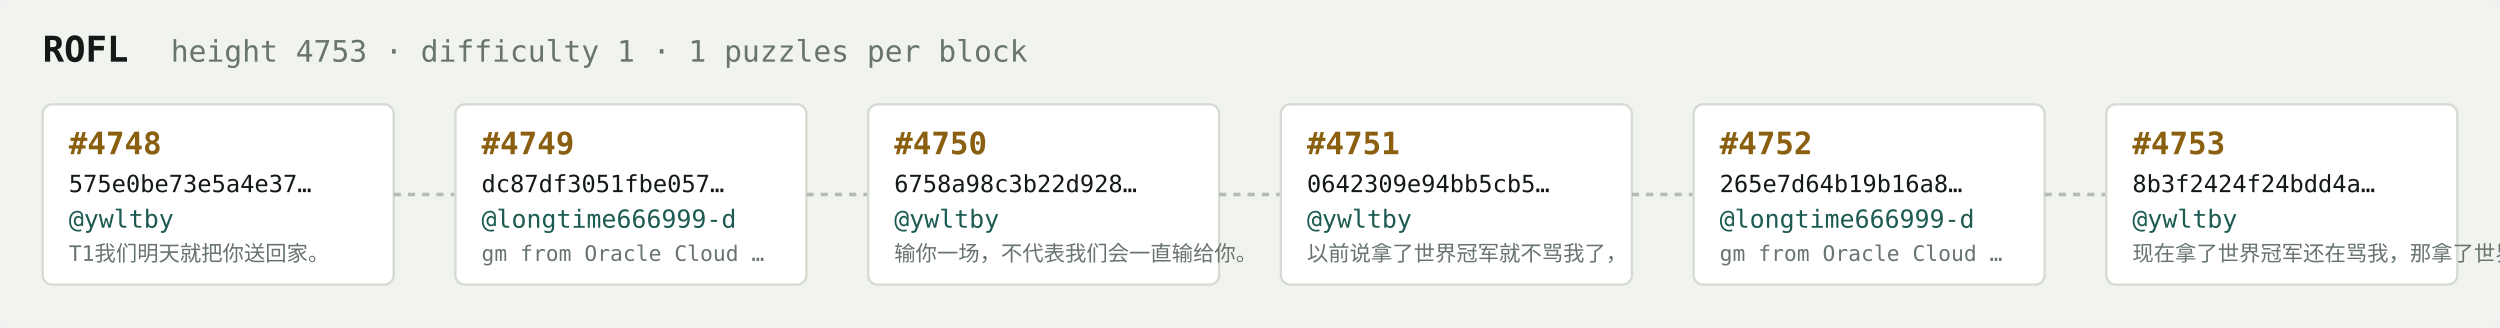
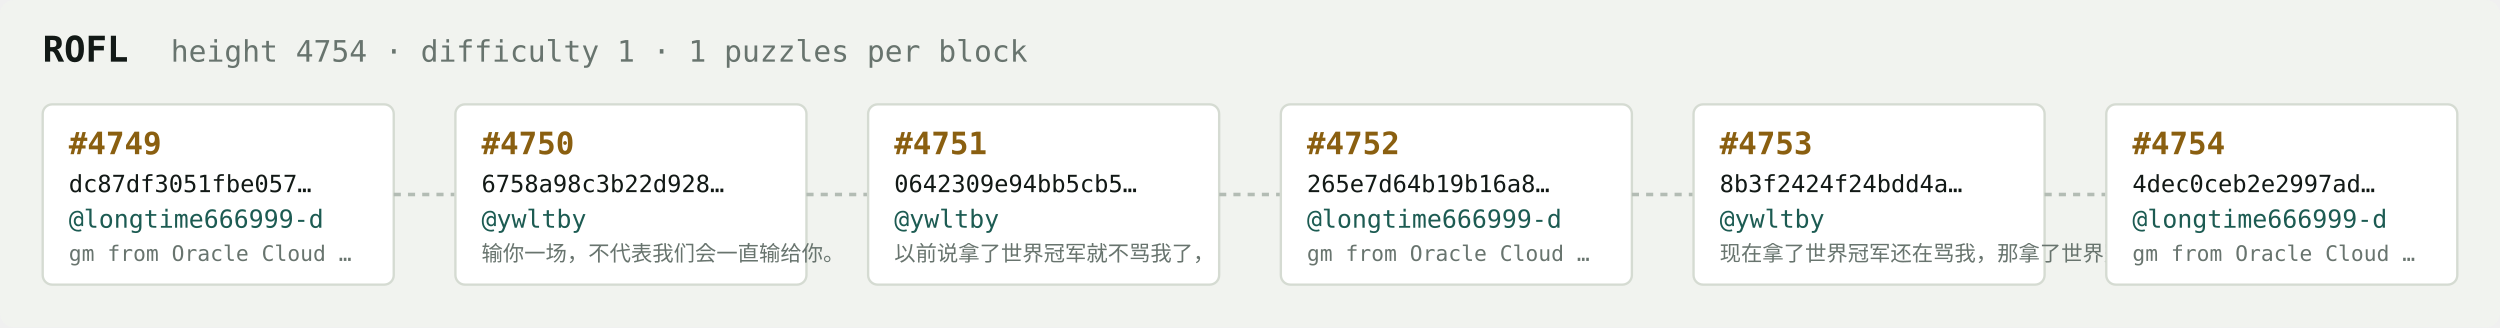
<svg xmlns="http://www.w3.org/2000/svg" width="1054" height="138" viewBox="0 0 1054 138" font-family="ui-monospace,SFMono-Regular,Menlo,monospace">
  <rect fill="#f1f3ef" width="1054" height="138" rx="6" />
  <text x="18" y="26" fill="#121916" font-size="15" font-weight="700">ROFL</text>
-   <text x="72" y="26" fill="#68746e" font-size="12.5">height 4753 · difficulty 1 · 1 puzzles per block</text>
+   <text x="72" y="26" fill="#68746e" font-size="12.5">height 4754 · difficulty 1 · 1 puzzles per block</text>
  <rect x="18" y="44" width="148" height="76" rx="4" fill="#ffffff" stroke="#d5dbd2" stroke-width="1" />
-   <text x="29" y="65" fill="#8a5f10" font-size="13" font-weight="700">#4748</text>
-   <text x="29" y="81" fill="#121916" font-size="10">575e0be73e5a4e37…</text>
-   <text x="29" y="96" fill="#1c5b52" font-size="10.5">@ywltby</text>
-   <text x="29" y="110" fill="#68746e" font-size="9">T1我们明天就把你送回家。</text>
+   <text x="29" y="65" fill="#8a5f10" font-size="13" font-weight="700">#4749</text>
+   <text x="29" y="81" fill="#121916" font-size="10">dc87df3051fbe057…</text>
+   <text x="29" y="96" fill="#1c5b52" font-size="10.5">@longtime666999-d</text>
+   <text x="29" y="110" fill="#68746e" font-size="9">gm from Oracle Cloud …</text>
  <line x1="166" y1="82.0" x2="192" y2="82.0" stroke="#b3bcb4" stroke-width="1.5" stroke-dasharray="3 3" />
  <rect x="192" y="44" width="148" height="76" rx="4" fill="#ffffff" stroke="#d5dbd2" stroke-width="1" />
-   <text x="203" y="65" fill="#8a5f10" font-size="13" font-weight="700">#4749</text>
-   <text x="203" y="81" fill="#121916" font-size="10">dc87df3051fbe057…</text>
-   <text x="203" y="96" fill="#1c5b52" font-size="10.5">@longtime666999-d</text>
-   <text x="203" y="110" fill="#68746e" font-size="9">gm from Oracle Cloud …</text>
+   <text x="203" y="65" fill="#8a5f10" font-size="13" font-weight="700">#4750</text>
+   <text x="203" y="81" fill="#121916" font-size="10">6758a98c3b22d928…</text>
+   <text x="203" y="96" fill="#1c5b52" font-size="10.5">@ywltby</text>
+   <text x="203" y="110" fill="#68746e" font-size="9">输你一场，不代表我们会一直输给你。</text>
  <line x1="340" y1="82.0" x2="366" y2="82.0" stroke="#b3bcb4" stroke-width="1.5" stroke-dasharray="3 3" />
  <rect x="366" y="44" width="148" height="76" rx="4" fill="#ffffff" stroke="#d5dbd2" stroke-width="1" />
-   <text x="377" y="65" fill="#8a5f10" font-size="13" font-weight="700">#4750</text>
-   <text x="377" y="81" fill="#121916" font-size="10">6758a98c3b22d928…</text>
+   <text x="377" y="65" fill="#8a5f10" font-size="13" font-weight="700">#4751</text>
+   <text x="377" y="81" fill="#121916" font-size="10">0642309e94bb5cb5…</text>
  <text x="377" y="96" fill="#1c5b52" font-size="10.5">@ywltby</text>
-   <text x="377" y="110" fill="#68746e" font-size="9">输你一场，不代表我们会一直输给你。</text>
+   <text x="377" y="110" fill="#68746e" font-size="9">以前说拿了世界冠军就不骂我了，</text>
  <line x1="514" y1="82.0" x2="540" y2="82.0" stroke="#b3bcb4" stroke-width="1.5" stroke-dasharray="3 3" />
  <rect x="540" y="44" width="148" height="76" rx="4" fill="#ffffff" stroke="#d5dbd2" stroke-width="1" />
-   <text x="551" y="65" fill="#8a5f10" font-size="13" font-weight="700">#4751</text>
-   <text x="551" y="81" fill="#121916" font-size="10">0642309e94bb5cb5…</text>
-   <text x="551" y="96" fill="#1c5b52" font-size="10.5">@ywltby</text>
-   <text x="551" y="110" fill="#68746e" font-size="9">以前说拿了世界冠军就不骂我了，</text>
+   <text x="551" y="65" fill="#8a5f10" font-size="13" font-weight="700">#4752</text>
+   <text x="551" y="81" fill="#121916" font-size="10">265e7d64b19b16a8…</text>
+   <text x="551" y="96" fill="#1c5b52" font-size="10.5">@longtime666999-d</text>
+   <text x="551" y="110" fill="#68746e" font-size="9">gm from Oracle Cloud …</text>
  <line x1="688" y1="82.0" x2="714" y2="82.0" stroke="#b3bcb4" stroke-width="1.5" stroke-dasharray="3 3" />
  <rect x="714" y="44" width="148" height="76" rx="4" fill="#ffffff" stroke="#d5dbd2" stroke-width="1" />
-   <text x="725" y="65" fill="#8a5f10" font-size="13" font-weight="700">#4752</text>
-   <text x="725" y="81" fill="#121916" font-size="10">265e7d64b19b16a8…</text>
-   <text x="725" y="96" fill="#1c5b52" font-size="10.5">@longtime666999-d</text>
-   <text x="725" y="110" fill="#68746e" font-size="9">gm from Oracle Cloud …</text>
+   <text x="725" y="65" fill="#8a5f10" font-size="13" font-weight="700">#4753</text>
+   <text x="725" y="81" fill="#121916" font-size="10">8b3f2424f24bdd4a…</text>
+   <text x="725" y="96" fill="#1c5b52" font-size="10.5">@ywltby</text>
+   <text x="725" y="110" fill="#68746e" font-size="9">现在拿了世界冠军还在骂我，那拿了世界冠军有…</text>
  <line x1="862" y1="82.0" x2="888" y2="82.0" stroke="#b3bcb4" stroke-width="1.5" stroke-dasharray="3 3" />
  <rect x="888" y="44" width="148" height="76" rx="4" fill="#ffffff" stroke="#d5dbd2" stroke-width="1" />
-   <text x="899" y="65" fill="#8a5f10" font-size="13" font-weight="700">#4753</text>
-   <text x="899" y="81" fill="#121916" font-size="10">8b3f2424f24bdd4a…</text>
-   <text x="899" y="96" fill="#1c5b52" font-size="10.5">@ywltby</text>
-   <text x="899" y="110" fill="#68746e" font-size="9">现在拿了世界冠军还在骂我，那拿了世界冠军有…</text>
+   <text x="899" y="65" fill="#8a5f10" font-size="13" font-weight="700">#4754</text>
+   <text x="899" y="81" fill="#121916" font-size="10">4dec0ceb2e2997ad…</text>
+   <text x="899" y="96" fill="#1c5b52" font-size="10.5">@longtime666999-d</text>
+   <text x="899" y="110" fill="#68746e" font-size="9">gm from Oracle Cloud …</text>
</svg>
